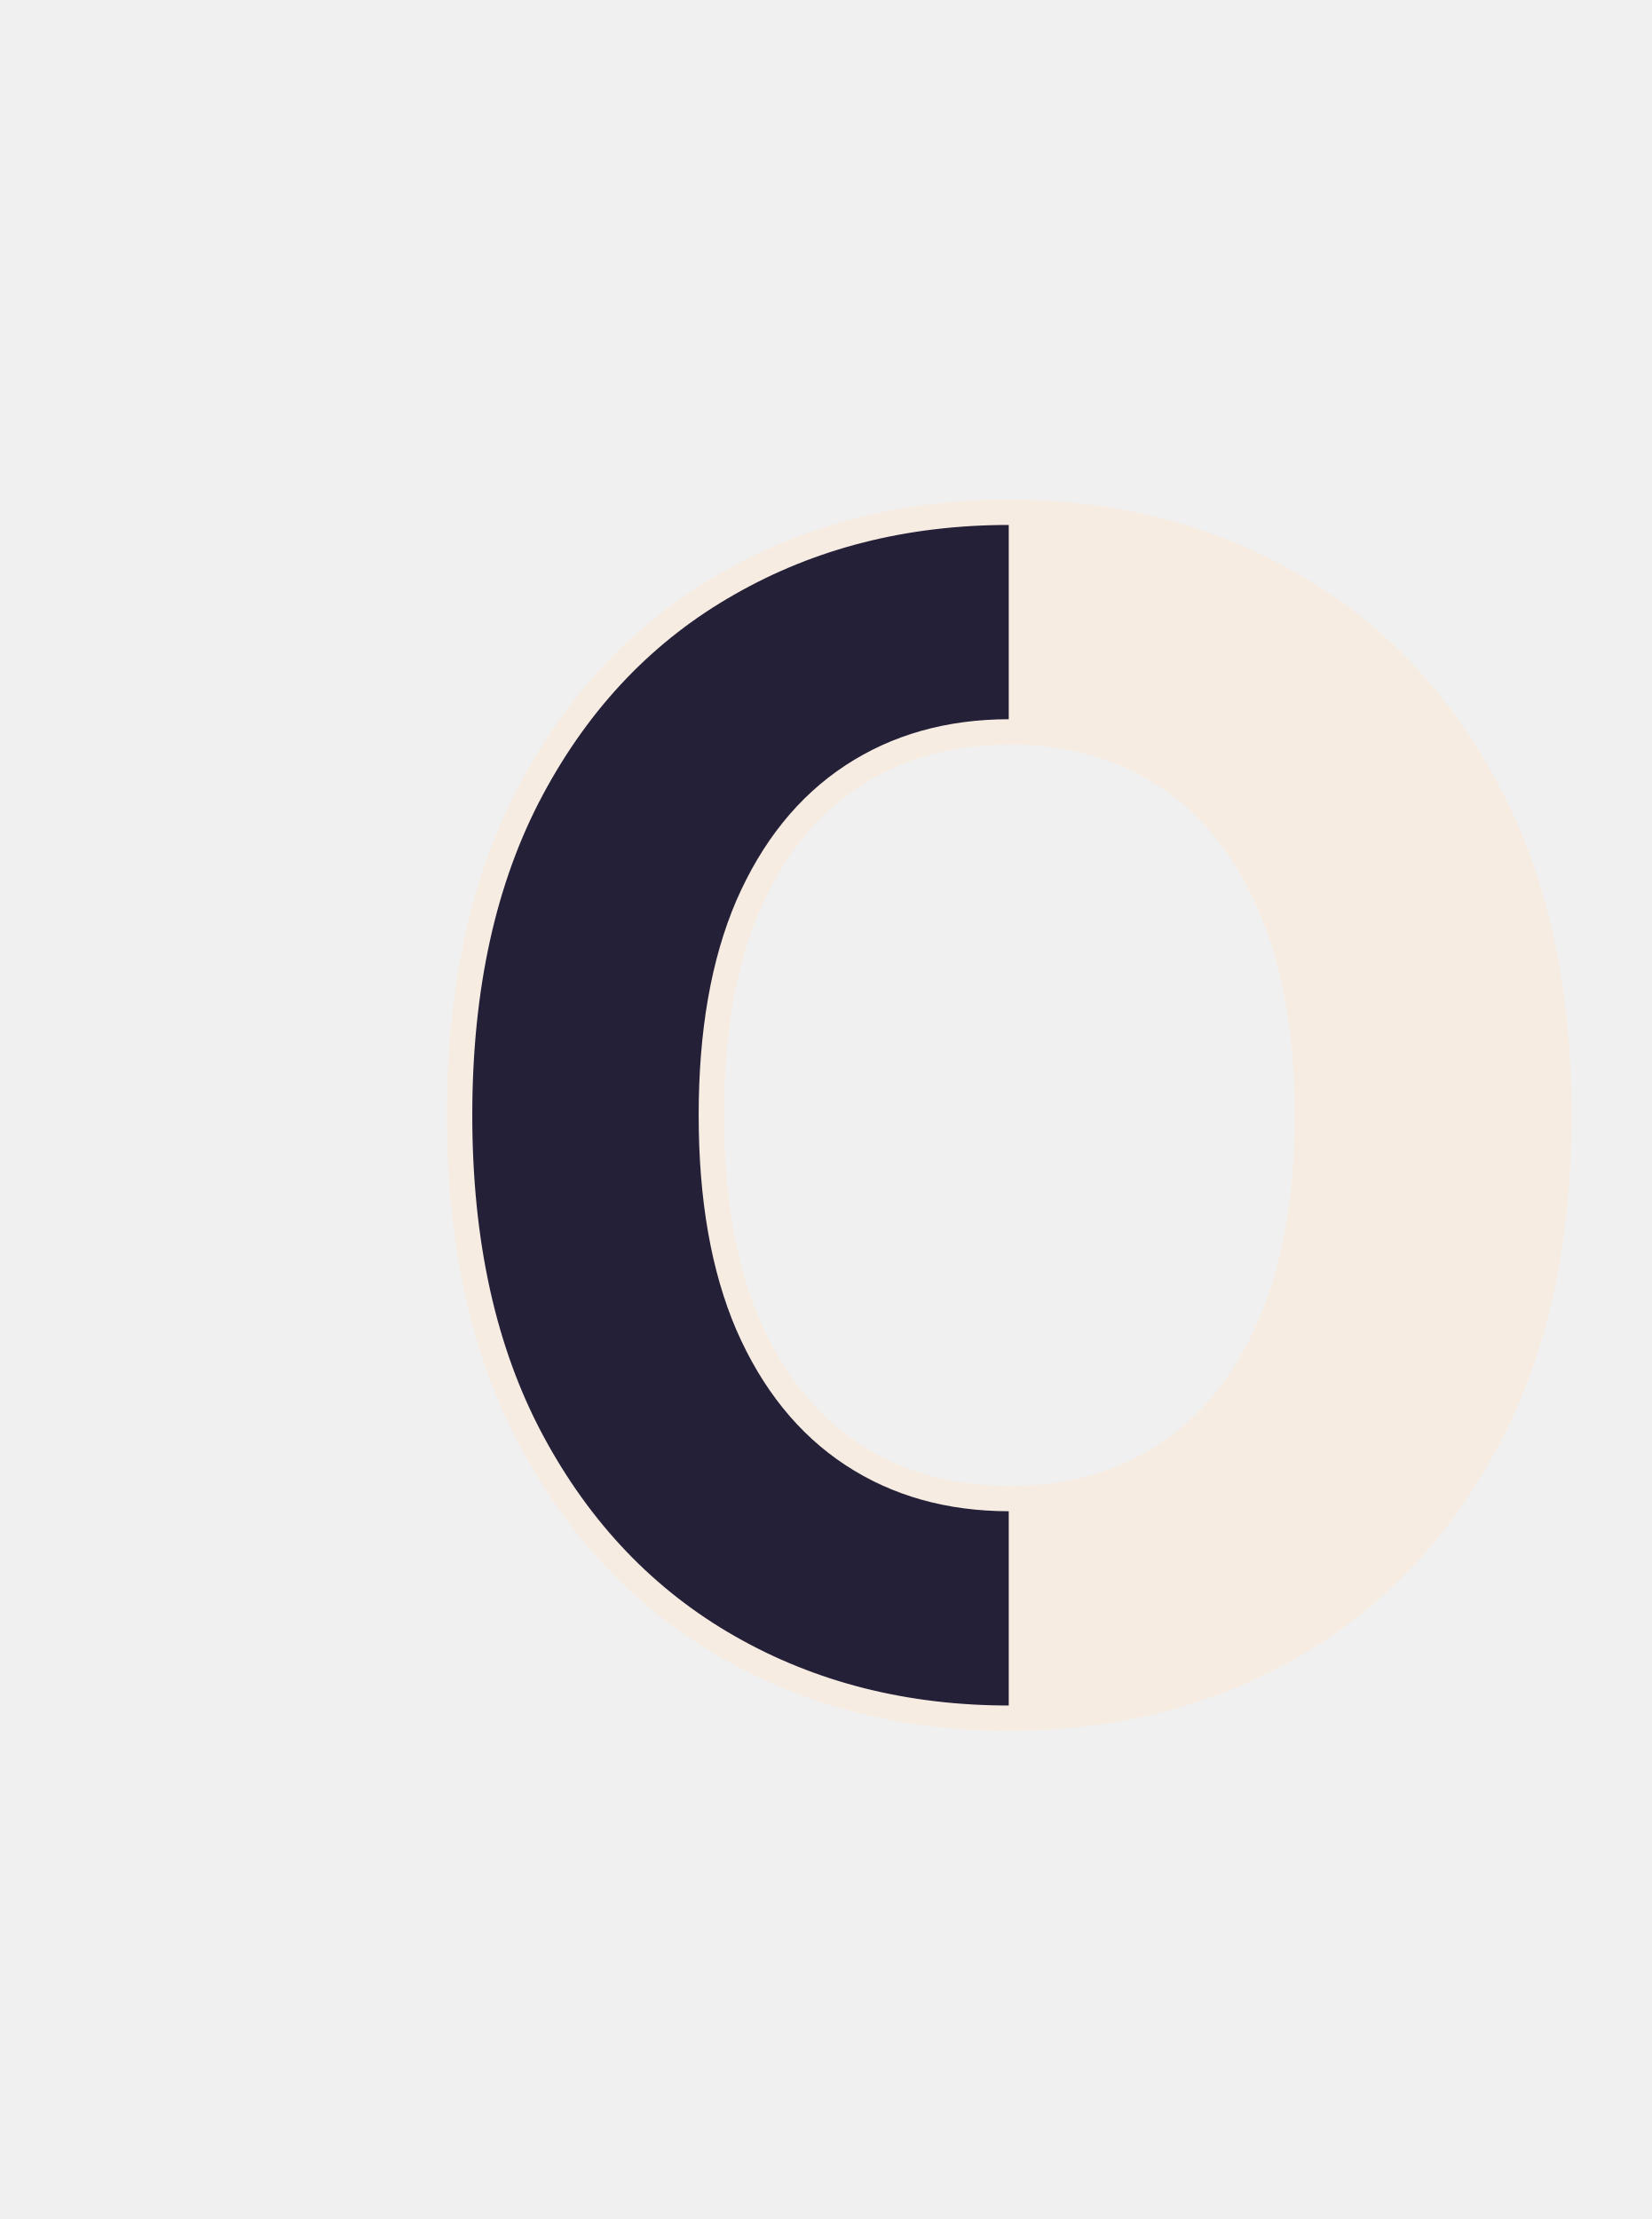
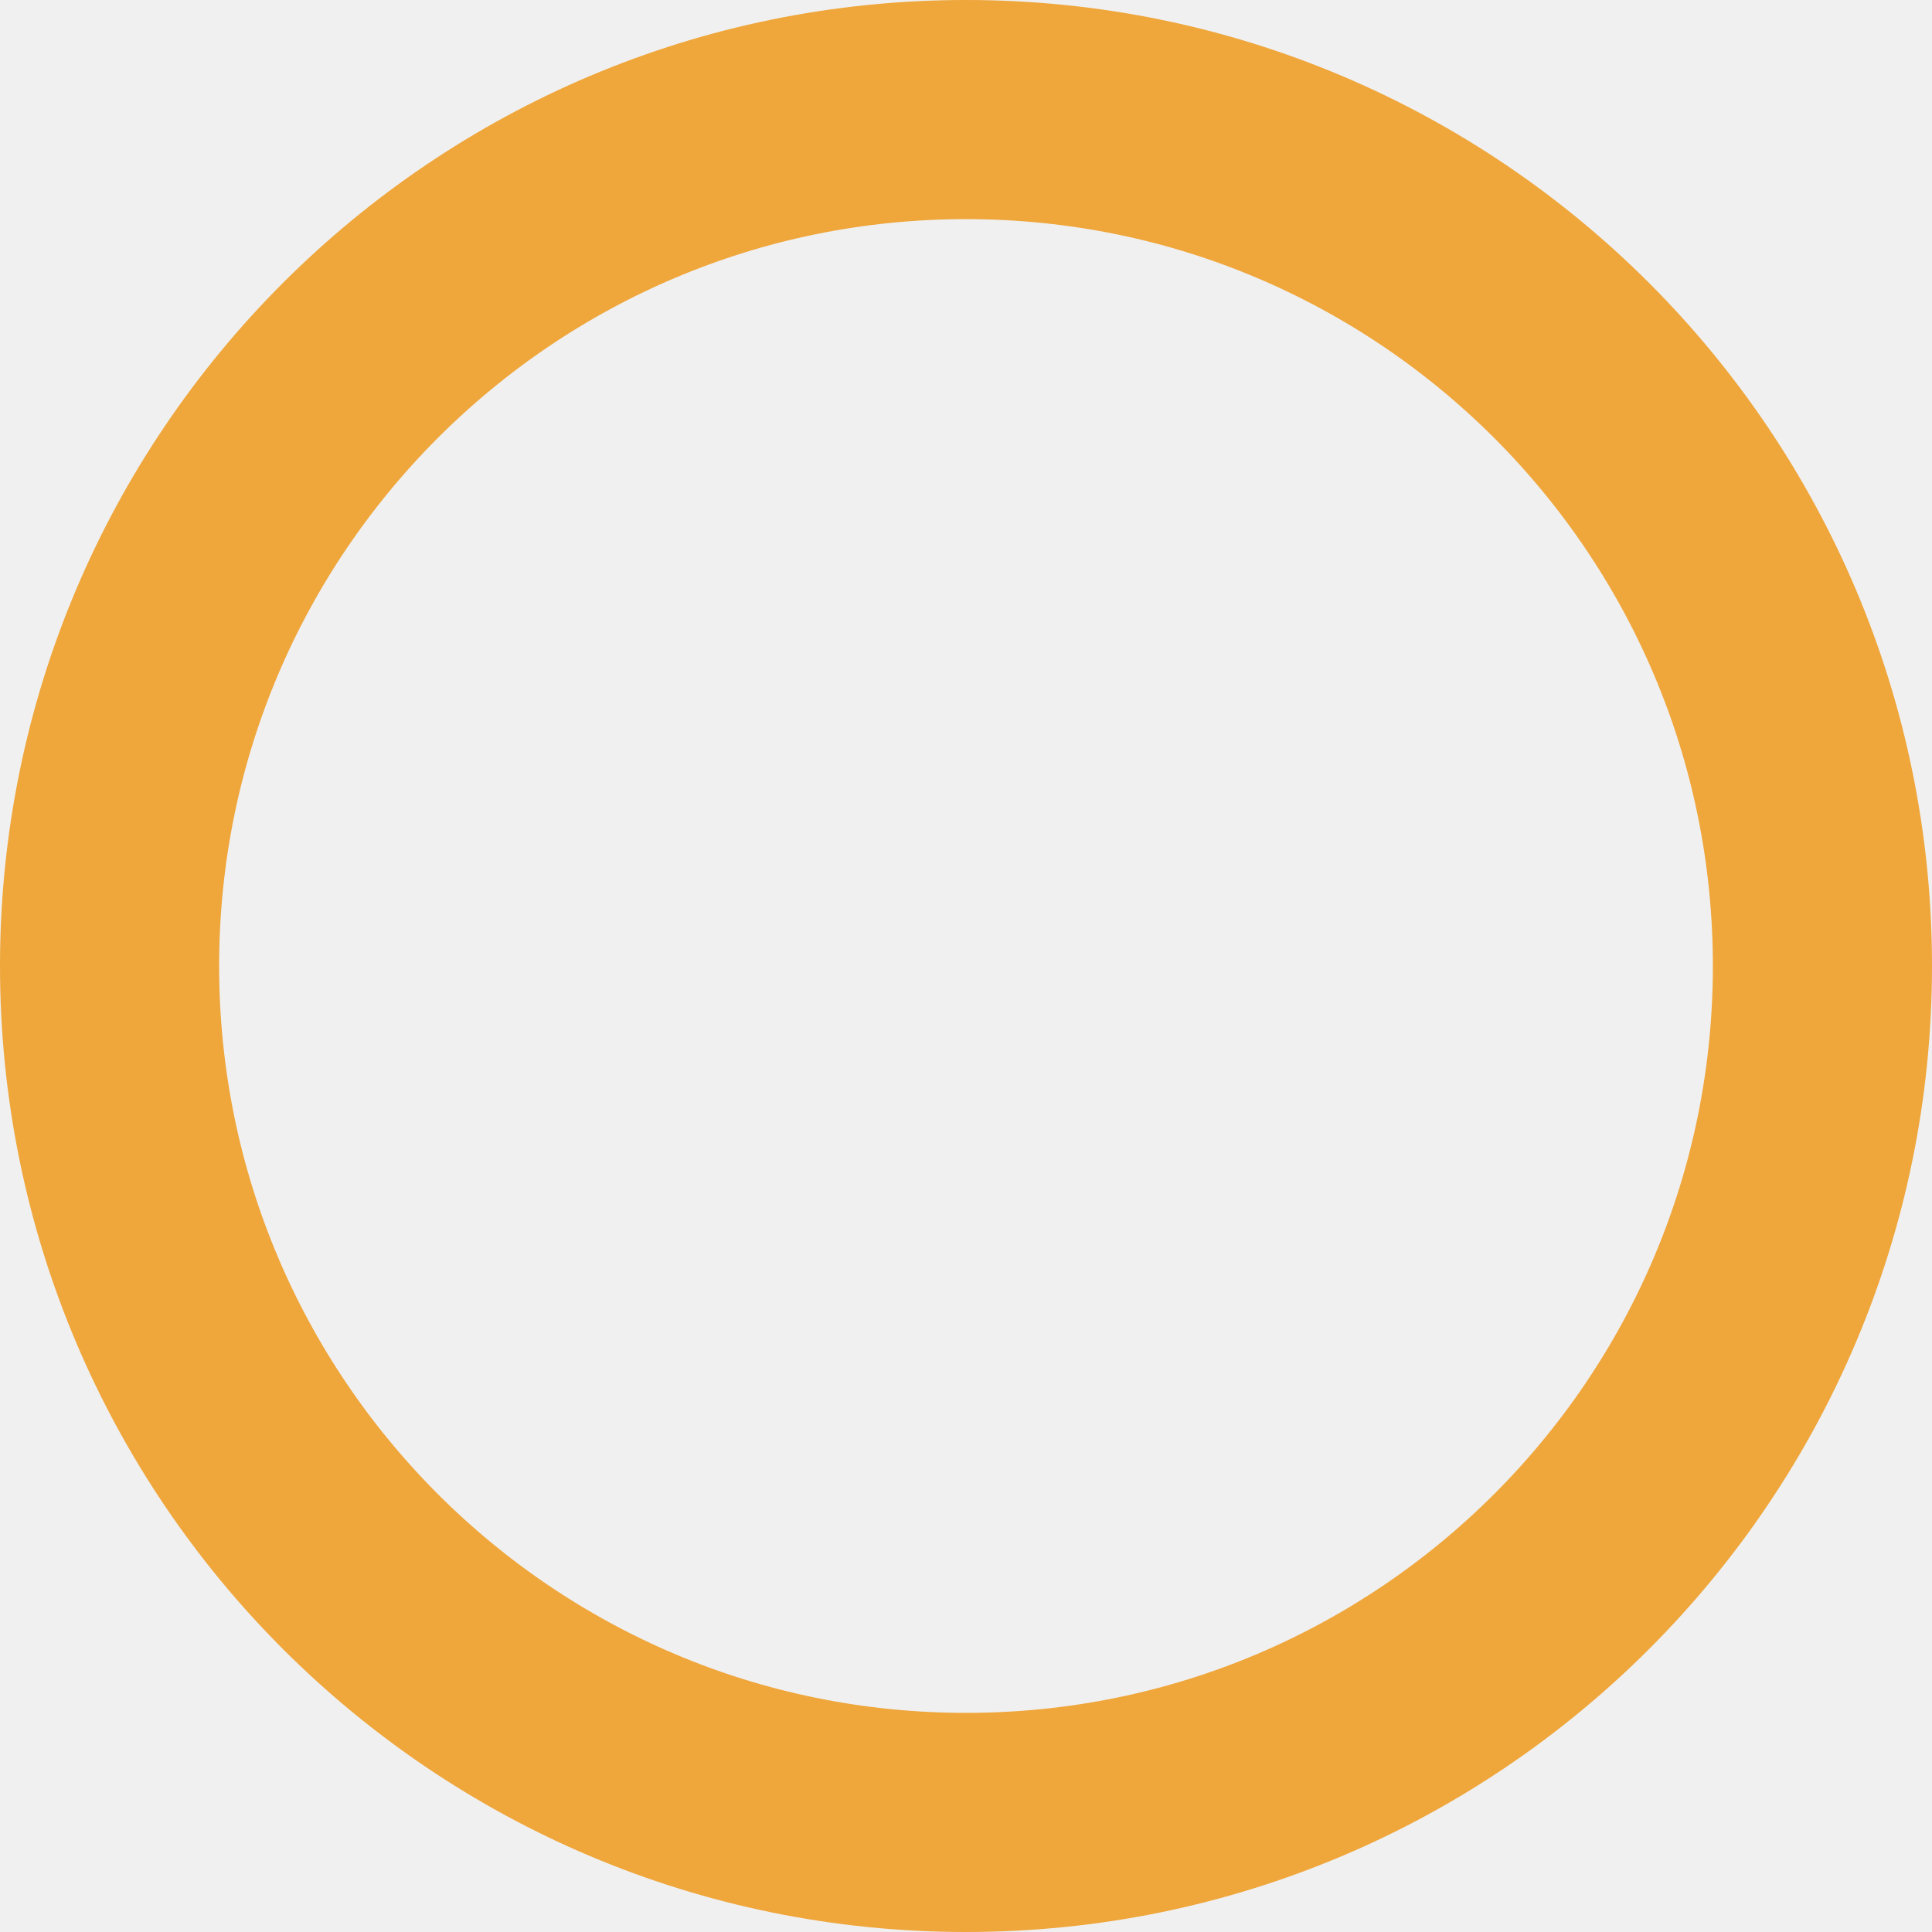
- <svg xmlns="http://www.w3.org/2000/svg" width="131" height="176" viewBox="0 0 131 176" fill="none">
-   <path d="M123.636 88.454C123.636 98.606 121.712 107.242 117.864 114.364C114.045 121.485 108.833 126.924 102.227 130.682C95.651 134.409 88.258 136.273 80.046 136.273C71.773 136.273 64.349 134.394 57.773 130.636C51.197 126.879 46 121.439 42.182 114.318C38.364 107.197 36.455 98.576 36.455 88.454C36.455 78.303 38.364 69.667 42.182 62.545C46 55.424 51.197 50 57.773 46.273C64.349 42.515 71.773 40.636 80.046 40.636C88.258 40.636 95.651 42.515 102.227 46.273C108.833 50 114.045 55.424 117.864 62.545C121.712 69.667 123.636 78.303 123.636 88.454ZM103.682 88.454C103.682 81.879 102.697 76.333 100.727 71.818C98.788 67.303 96.046 63.879 92.5 61.545C88.954 59.212 84.803 58.045 80.046 58.045C75.288 58.045 71.136 59.212 67.591 61.545C64.046 63.879 61.288 67.303 59.318 71.818C57.379 76.333 56.409 81.879 56.409 88.454C56.409 95.03 57.379 100.576 59.318 105.091C61.288 109.606 64.046 113.03 67.591 115.364C71.136 117.697 75.288 118.864 80.046 118.864C84.803 118.864 88.954 117.697 92.5 115.364C96.046 113.03 98.788 109.606 100.727 105.091C102.697 100.576 103.682 95.03 103.682 88.454Z" fill="#F7ECE1" />
-   <path d="M117.864 114.364L116.984 113.888L116.982 113.891L117.864 114.364ZM102.227 130.682L102.72 131.552L102.722 131.551L102.227 130.682ZM57.773 130.636L58.269 129.768L57.773 130.636ZM42.182 114.318L41.3 114.791L41.3 114.791L42.182 114.318ZM42.182 62.545L43.063 63.018L43.063 63.018L42.182 62.545ZM57.773 46.273L58.266 47.143L58.269 47.141L57.773 46.273ZM102.227 46.273L101.731 47.141L101.736 47.144L102.227 46.273ZM117.864 62.545L116.982 63.018L116.984 63.021L117.864 62.545ZM100.727 71.818L99.808 72.213L99.811 72.218L100.727 71.818ZM92.5 61.545L91.95 62.381L91.95 62.381L92.5 61.545ZM67.591 61.545L68.141 62.381L68.141 62.381L67.591 61.545ZM59.318 71.818L58.402 71.418L58.399 71.424L59.318 71.818ZM59.318 105.091L58.399 105.486L58.402 105.491L59.318 105.091ZM67.591 115.364L68.141 114.528L68.141 114.528L67.591 115.364ZM92.5 115.364L91.95 114.528L91.95 114.528L92.5 115.364ZM100.727 105.091L99.811 104.691L99.808 104.696L100.727 105.091ZM122.636 88.454C122.636 98.481 120.736 106.946 116.984 113.888L118.743 114.839C122.688 107.539 124.636 98.731 124.636 88.454H122.636ZM116.982 113.891C113.247 120.857 108.165 126.154 101.733 129.813L102.722 131.551C109.502 127.694 114.844 122.112 118.745 114.836L116.982 113.891ZM101.734 129.812C95.322 133.447 88.1 135.273 80.046 135.273V137.273C88.415 137.273 95.981 135.372 102.72 131.552L101.734 129.812ZM80.046 135.273C71.93 135.273 64.68 133.432 58.269 129.768L57.277 131.505C64.017 135.356 71.615 137.273 80.046 137.273V135.273ZM58.269 129.768C51.867 126.11 46.799 120.813 43.063 113.846L41.3 114.791C45.201 122.066 50.527 127.648 57.277 131.505L58.269 129.768ZM43.063 113.846C39.34 106.902 37.455 98.452 37.455 88.454H35.455C35.455 98.7 37.387 107.492 41.3 114.791L43.063 113.846ZM37.455 88.454C37.455 78.427 39.34 69.961 43.063 63.018L41.3 62.073C37.387 69.372 35.455 78.18 35.455 88.454H37.455ZM43.063 63.018C46.798 56.051 51.866 50.77 58.266 47.143L57.28 45.403C50.528 49.23 45.202 54.797 41.3 62.073L43.063 63.018ZM58.269 47.141C64.68 43.478 71.93 41.636 80.046 41.636V39.636C71.615 39.636 64.017 41.553 57.277 45.404L58.269 47.141ZM80.046 41.636C88.099 41.636 95.319 43.477 101.731 47.141L102.723 45.404C95.984 41.553 88.416 39.636 80.046 39.636V41.636ZM101.736 47.144C108.166 50.772 113.248 56.052 116.982 63.018L118.745 62.073C114.843 54.796 109.501 49.228 102.719 45.402L101.736 47.144ZM116.984 63.021C120.736 69.963 122.636 78.428 122.636 88.454H124.636C124.636 78.178 122.688 69.37 118.743 62.07L116.984 63.021ZM104.682 88.454C104.682 81.785 103.684 76.094 101.644 71.418L99.811 72.218C101.71 76.572 102.682 81.973 102.682 88.454H104.682ZM101.646 71.424C99.642 66.758 96.783 63.167 93.05 60.71L91.95 62.381C95.308 64.59 97.934 67.849 99.808 72.213L101.646 71.424ZM93.05 60.71C89.322 58.257 84.974 57.045 80.046 57.045V59.045C84.632 59.045 88.587 60.168 91.95 62.381L93.05 60.71ZM80.046 57.045C75.117 57.045 70.769 58.257 67.041 60.71L68.141 62.381C71.504 60.168 75.459 59.045 80.046 59.045V57.045ZM67.041 60.71C63.309 63.166 60.436 66.755 58.402 71.418L60.235 72.218C62.14 67.851 64.782 64.591 68.141 62.381L67.041 60.71ZM58.399 71.424C56.392 76.098 55.409 81.787 55.409 88.454H57.409C57.409 81.971 58.366 76.569 60.237 72.213L58.399 71.424ZM55.409 88.454C55.409 95.123 56.392 100.811 58.399 105.486L60.237 104.696C58.366 100.34 57.409 94.938 57.409 88.454H55.409ZM58.402 105.491C60.436 110.154 63.309 113.743 67.041 116.199L68.141 114.528C64.782 112.318 62.14 109.058 60.235 104.691L58.402 105.491ZM67.041 116.199C70.769 118.652 75.117 119.864 80.046 119.864V117.864C75.459 117.864 71.504 116.742 68.141 114.528L67.041 116.199ZM80.046 119.864C84.974 119.864 89.322 118.652 93.05 116.199L91.95 114.528C88.587 116.742 84.632 117.864 80.046 117.864V119.864ZM93.05 116.199C96.783 113.742 99.642 110.151 101.646 105.486L99.808 104.696C97.934 109.061 95.308 112.319 91.95 114.528L93.05 116.199ZM101.644 105.491C103.684 100.815 104.682 95.124 104.682 88.454H102.682C102.682 94.936 101.71 100.337 99.811 104.691L101.644 105.491Z" fill="#F7ECE1" />
-   <mask id="mask0_1_17" style="mask-type:alpha" maskUnits="userSpaceOnUse" x="0" y="0" width="80" height="176">
-     <rect x="0.5" y="0.5" width="79" height="175" fill="white" stroke="black" />
-   </mask>
-   <g mask="url(#mask0_1_17)">
- </g>
-   <mask id="mask1_1_17" style="mask-type:alpha" maskUnits="userSpaceOnUse" x="0" y="0" width="80" height="176">
-     <rect x="0.5" y="0.5" width="79" height="175" fill="white" stroke="black" />
-   </mask>
-   <g mask="url(#mask1_1_17)">
-     <path d="M123.636 88.454C123.636 98.606 121.712 107.242 117.864 114.364C114.045 121.485 108.833 126.924 102.227 130.682C95.651 134.409 88.258 136.273 80.046 136.273C71.773 136.273 64.349 134.394 57.773 130.636C51.197 126.879 46 121.439 42.182 114.318C38.364 107.197 36.455 98.576 36.455 88.454C36.455 78.303 38.364 69.667 42.182 62.545C46 55.424 51.197 50 57.773 46.273C64.349 42.515 71.773 40.636 80.046 40.636C88.258 40.636 95.651 42.515 102.227 46.273C108.833 50 114.045 55.424 117.864 62.545C121.712 69.667 123.636 78.303 123.636 88.454ZM103.682 88.454C103.682 81.879 102.697 76.333 100.727 71.818C98.788 67.303 96.046 63.879 92.5 61.545C88.954 59.212 84.803 58.045 80.046 58.045C75.288 58.045 71.136 59.212 67.591 61.545C64.046 63.879 61.288 67.303 59.318 71.818C57.379 76.333 56.409 81.879 56.409 88.454C56.409 95.03 57.379 100.576 59.318 105.091C61.288 109.606 64.046 113.03 67.591 115.364C71.136 117.697 75.288 118.864 80.046 118.864C84.803 118.864 88.954 117.697 92.5 115.364C96.046 113.03 98.788 109.606 100.727 105.091C102.697 100.576 103.682 95.03 103.682 88.454Z" fill="#242038" />
-     <path d="M117.864 114.364L116.984 113.888L116.982 113.891L117.864 114.364ZM102.227 130.682L102.72 131.552L102.722 131.551L102.227 130.682ZM57.773 130.636L58.269 129.768L57.773 130.636ZM42.182 114.318L41.3 114.791L41.3 114.791L42.182 114.318ZM42.182 62.545L43.063 63.018L43.063 63.018L42.182 62.545ZM57.773 46.273L58.266 47.143L58.269 47.141L57.773 46.273ZM102.227 46.273L101.731 47.141L101.736 47.144L102.227 46.273ZM117.864 62.545L116.982 63.018L116.984 63.021L117.864 62.545ZM100.727 71.818L99.808 72.213L99.811 72.218L100.727 71.818ZM92.5 61.545L91.95 62.381L91.95 62.381L92.5 61.545ZM67.591 61.545L68.141 62.381L68.141 62.381L67.591 61.545ZM59.318 71.818L58.402 71.418L58.399 71.424L59.318 71.818ZM59.318 105.091L58.399 105.486L58.402 105.491L59.318 105.091ZM67.591 115.364L68.141 114.528L68.141 114.528L67.591 115.364ZM92.5 115.364L91.95 114.528L91.95 114.528L92.5 115.364ZM100.727 105.091L99.811 104.691L99.808 104.696L100.727 105.091ZM122.636 88.454C122.636 98.481 120.736 106.946 116.984 113.888L118.743 114.839C122.688 107.539 124.636 98.731 124.636 88.454H122.636ZM116.982 113.891C113.247 120.857 108.165 126.154 101.733 129.813L102.722 131.551C109.502 127.694 114.844 122.112 118.745 114.836L116.982 113.891ZM101.734 129.812C95.322 133.447 88.1 135.273 80.046 135.273V137.273C88.415 137.273 95.981 135.372 102.72 131.552L101.734 129.812ZM80.046 135.273C71.93 135.273 64.68 133.432 58.269 129.768L57.277 131.505C64.017 135.356 71.615 137.273 80.046 137.273V135.273ZM58.269 129.768C51.867 126.11 46.799 120.813 43.063 113.846L41.3 114.791C45.201 122.066 50.527 127.648 57.277 131.505L58.269 129.768ZM43.063 113.846C39.34 106.902 37.455 98.452 37.455 88.454H35.455C35.455 98.7 37.387 107.492 41.3 114.791L43.063 113.846ZM37.455 88.454C37.455 78.427 39.34 69.961 43.063 63.018L41.3 62.073C37.387 69.372 35.455 78.18 35.455 88.454H37.455ZM43.063 63.018C46.798 56.051 51.866 50.77 58.266 47.143L57.28 45.403C50.528 49.23 45.202 54.797 41.3 62.073L43.063 63.018ZM58.269 47.141C64.68 43.478 71.93 41.636 80.046 41.636V39.636C71.615 39.636 64.017 41.553 57.277 45.404L58.269 47.141ZM80.046 41.636C88.099 41.636 95.319 43.477 101.731 47.141L102.723 45.404C95.984 41.553 88.416 39.636 80.046 39.636V41.636ZM101.736 47.144C108.166 50.772 113.248 56.052 116.982 63.018L118.745 62.073C114.843 54.796 109.501 49.228 102.719 45.402L101.736 47.144ZM116.984 63.021C120.736 69.963 122.636 78.428 122.636 88.454H124.636C124.636 78.178 122.688 69.37 118.743 62.07L116.984 63.021ZM104.682 88.454C104.682 81.785 103.684 76.094 101.644 71.418L99.811 72.218C101.71 76.572 102.682 81.973 102.682 88.454H104.682ZM101.646 71.424C99.642 66.758 96.783 63.167 93.05 60.71L91.95 62.381C95.308 64.59 97.934 67.849 99.808 72.213L101.646 71.424ZM93.05 60.71C89.322 58.257 84.974 57.045 80.046 57.045V59.045C84.632 59.045 88.587 60.168 91.95 62.381L93.05 60.71ZM80.046 57.045C75.117 57.045 70.769 58.257 67.041 60.71L68.141 62.381C71.504 60.168 75.459 59.045 80.046 59.045V57.045ZM67.041 60.71C63.309 63.166 60.436 66.755 58.402 71.418L60.235 72.218C62.14 67.851 64.782 64.591 68.141 62.381L67.041 60.71ZM58.399 71.424C56.392 76.098 55.409 81.787 55.409 88.454H57.409C57.409 81.971 58.366 76.569 60.237 72.213L58.399 71.424ZM55.409 88.454C55.409 95.123 56.392 100.811 58.399 105.486L60.237 104.696C58.366 100.34 57.409 94.938 57.409 88.454H55.409ZM58.402 105.491C60.436 110.154 63.309 113.743 67.041 116.199L68.141 114.528C64.782 112.318 62.14 109.058 60.235 104.691L58.402 105.491ZM67.041 116.199C70.769 118.652 75.117 119.864 80.046 119.864V117.864C75.459 117.864 71.504 116.742 68.141 114.528L67.041 116.199ZM80.046 119.864C84.974 119.864 89.322 118.652 93.05 116.199L91.95 114.528C88.587 116.742 84.632 117.864 80.046 117.864V119.864ZM93.05 116.199C96.783 113.742 99.642 110.151 101.646 105.486L99.808 104.696C97.934 109.061 95.308 112.319 91.95 114.528L93.05 116.199ZM101.644 105.491C103.684 100.815 104.682 95.124 104.682 88.454H102.682C102.682 94.936 101.71 100.337 99.811 104.691L101.644 105.491Z" fill="#F7ECE1" />
-   </g>
+ <svg xmlns="http://www.w3.org/2000/svg" width="529" height="529" viewBox="0 0 529 529" fill="none">
+   <circle cx="264.5" cy="264.5" r="234.5" stroke="#EFA63B" stroke-width="60" />
</svg>
